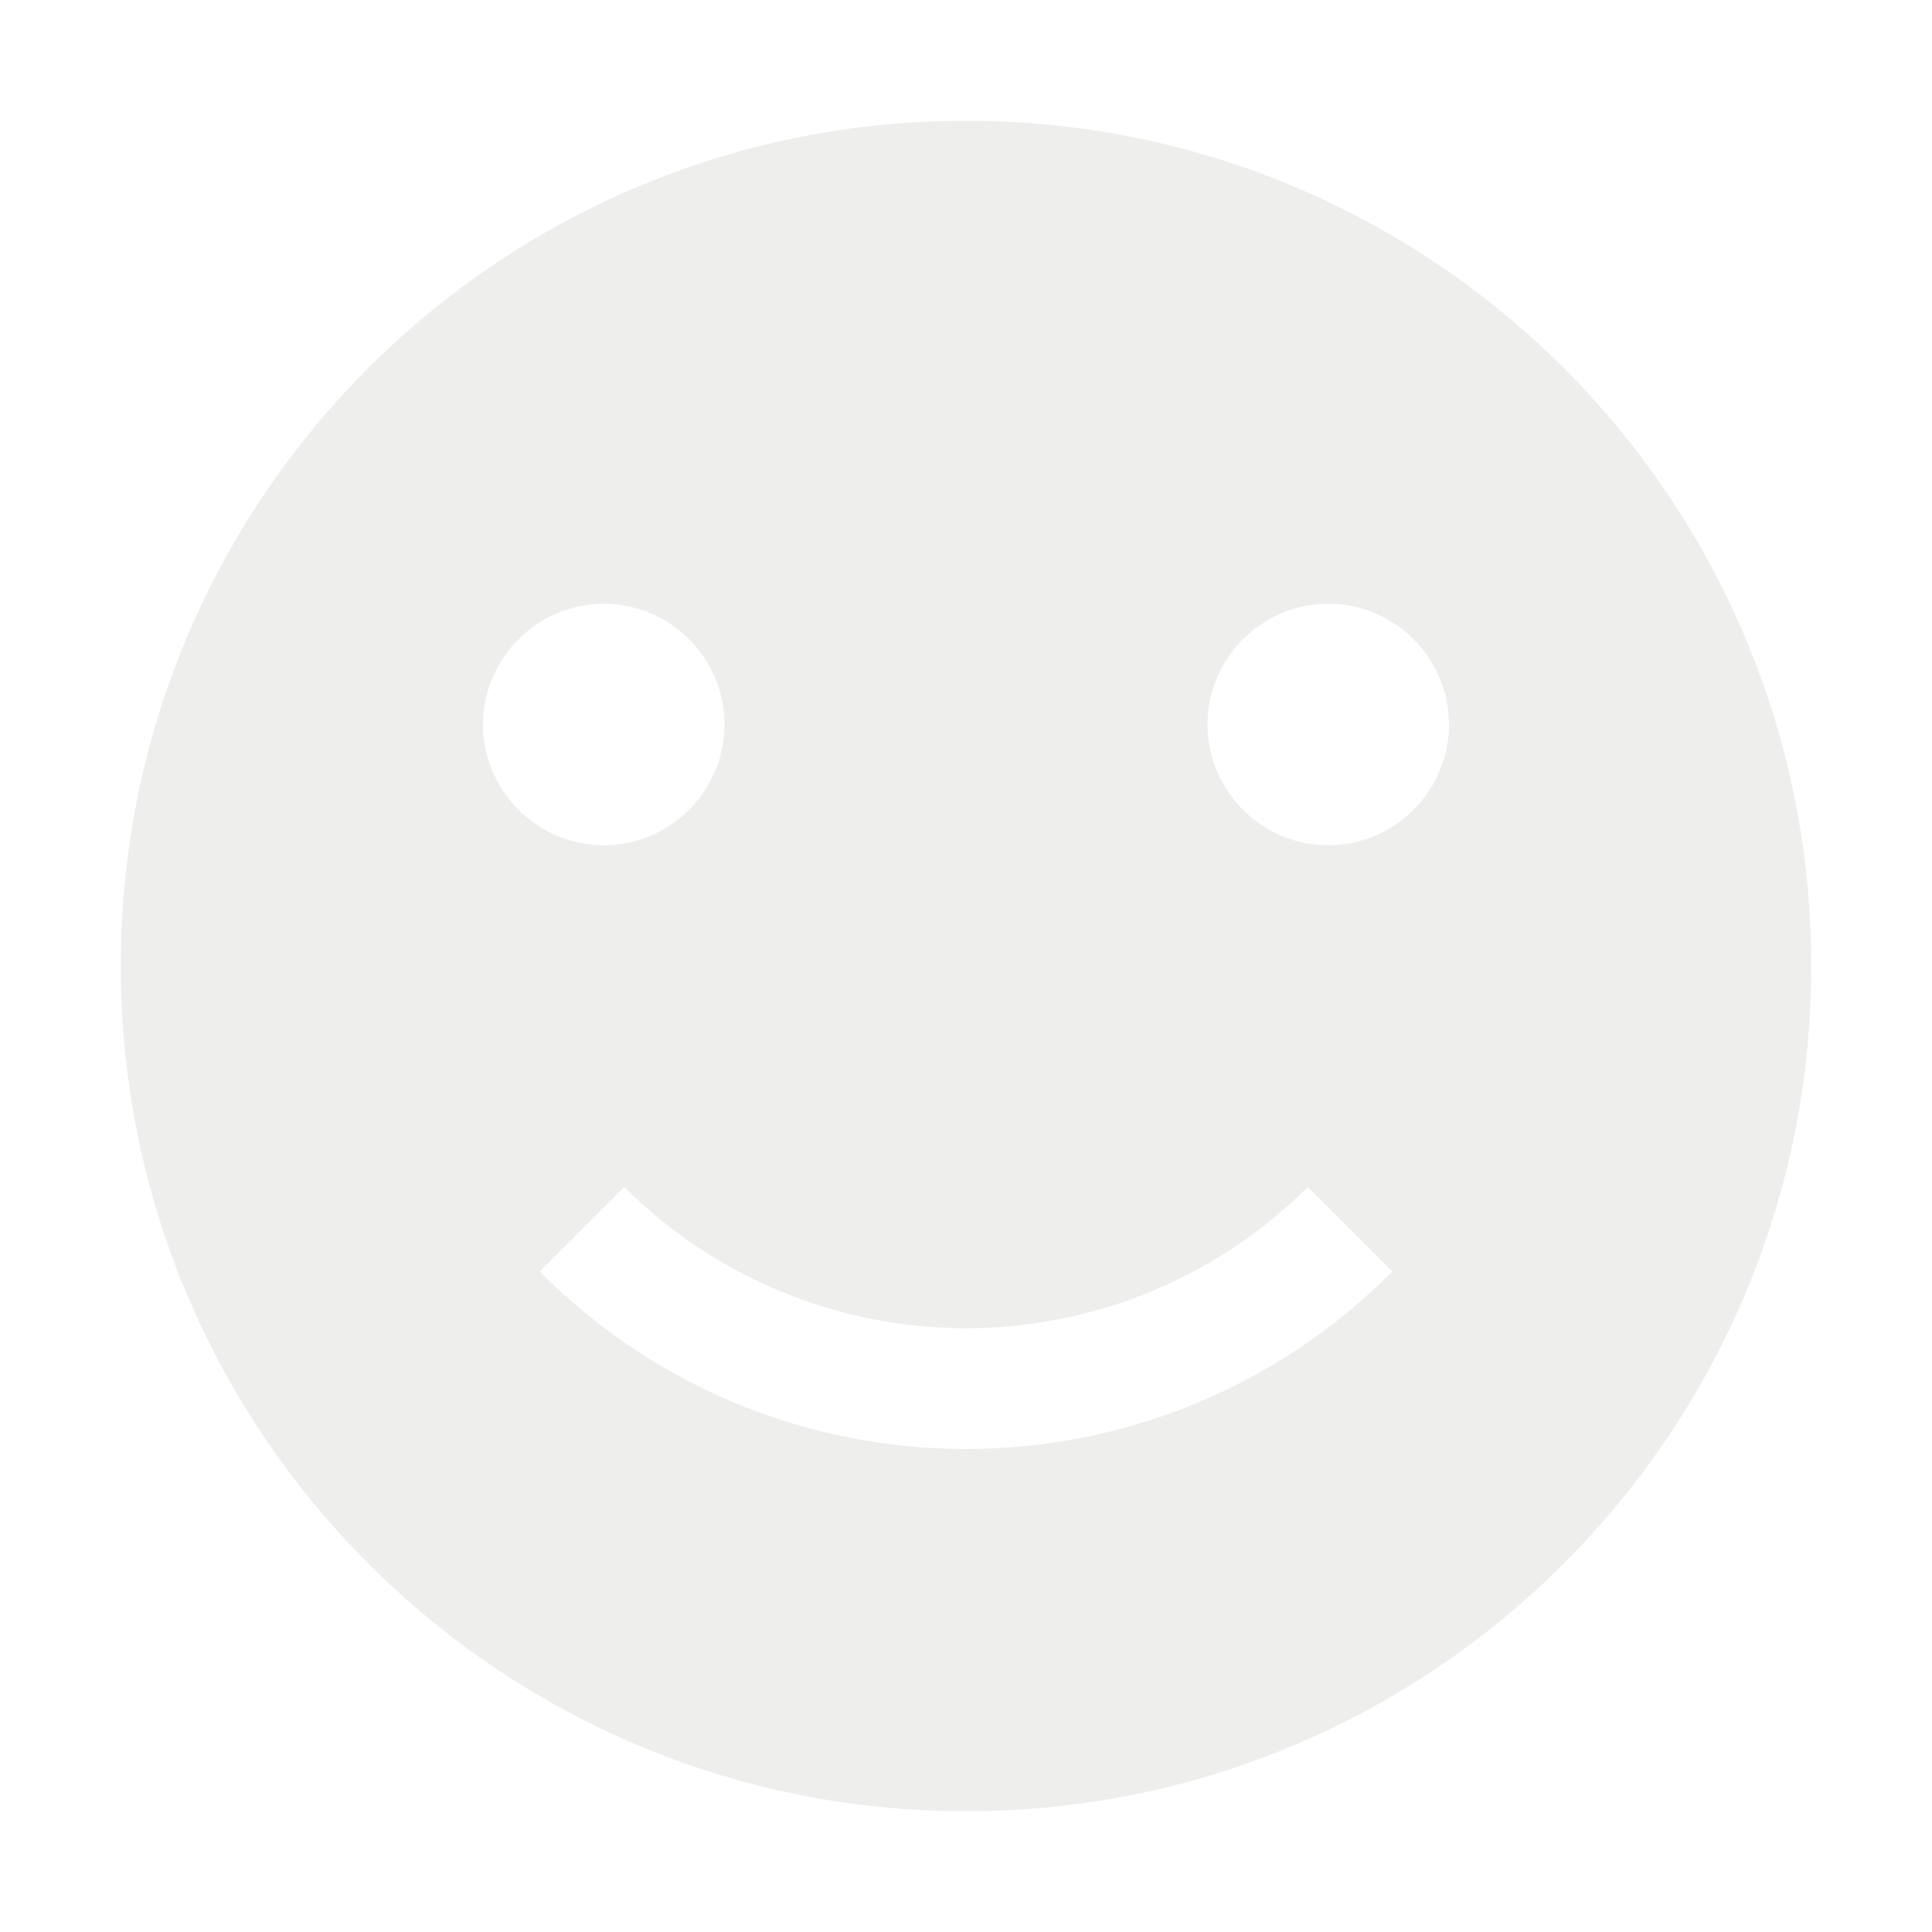
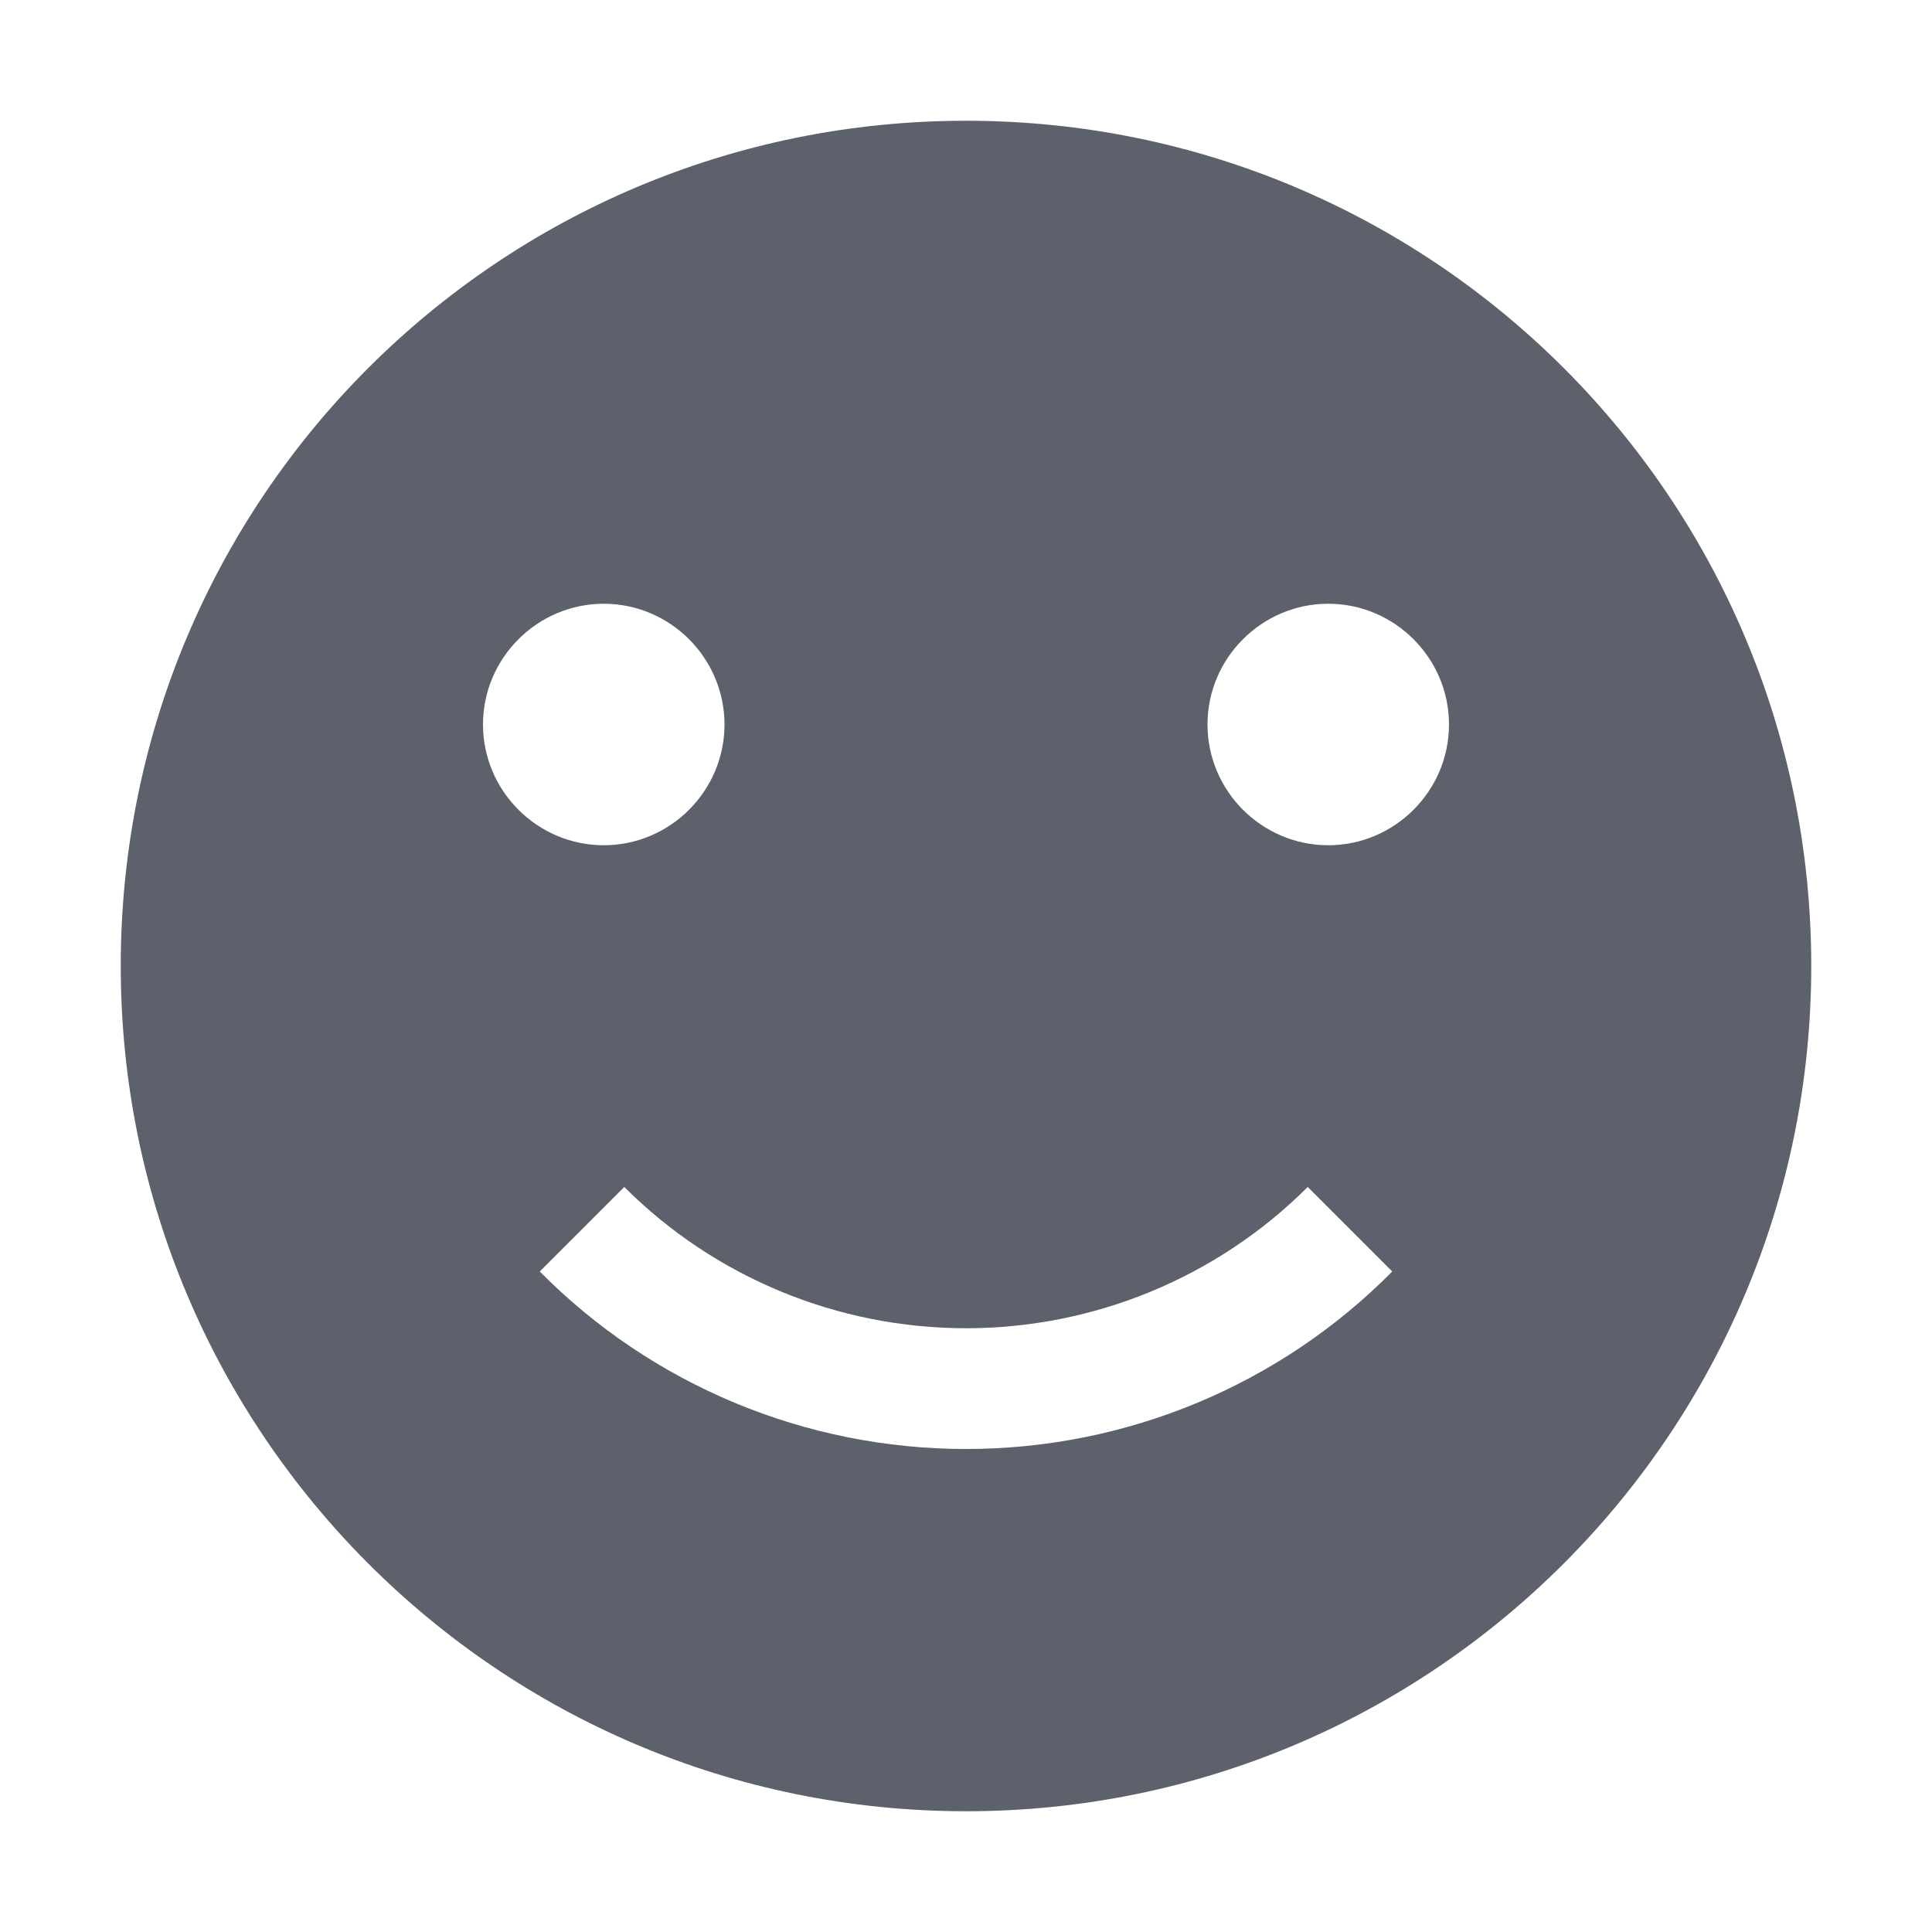
<svg xmlns="http://www.w3.org/2000/svg" width="16" height="16" version="1.1">
-   <path style="fill:#eeeeec" d="M 8,1 C 4.13,1 1,4.13 1,8 1,11.86 4.13,15 8,15 11.87,15 15,11.86 15,8 15,4.13 11.87,1 8,1 Z M 5,5 C 5.55,5 6,5.45 6,6 6,6.55 5.55,7 5,7 4.45,7 4,6.55 4,6 4,5.45 4.45,5 5,5 Z M 11,5 C 11.55,5 12,5.45 12,6 12,6.55 11.55,7 11,7 10.45,7 10,6.55 10,6 10,5.45 10.45,5 11,5 Z M 5.17,9.83 C 5.92,10.58 6.94,11 8,11 9.06,11 10.08,10.58 10.83,9.83 L 11.53,10.53 C 10.6,11.47 9.33,12 8,12 6.67,12 5.4,11.47 4.47,10.53 Z" />
+   <path style="fill:#5c616c" d="M 8,1 C 4.13,1 1,4.13 1,8 1,11.86 4.13,15 8,15 11.87,15 15,11.86 15,8 15,4.13 11.87,1 8,1 Z M 5,5 C 5.55,5 6,5.45 6,6 6,6.55 5.55,7 5,7 4.45,7 4,6.55 4,6 4,5.45 4.45,5 5,5 Z M 11,5 C 11.55,5 12,5.45 12,6 12,6.55 11.55,7 11,7 10.45,7 10,6.55 10,6 10,5.45 10.45,5 11,5 Z M 5.17,9.83 C 5.92,10.58 6.94,11 8,11 9.06,11 10.08,10.58 10.83,9.83 L 11.53,10.53 C 10.6,11.47 9.33,12 8,12 6.67,12 5.4,11.47 4.47,10.53 Z" />
</svg>
